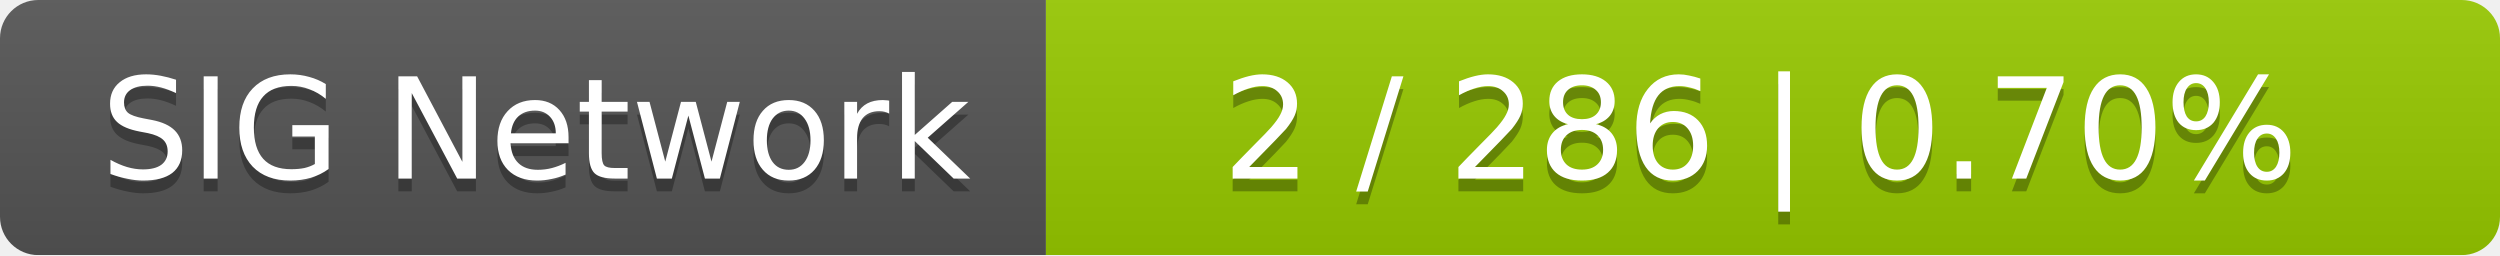
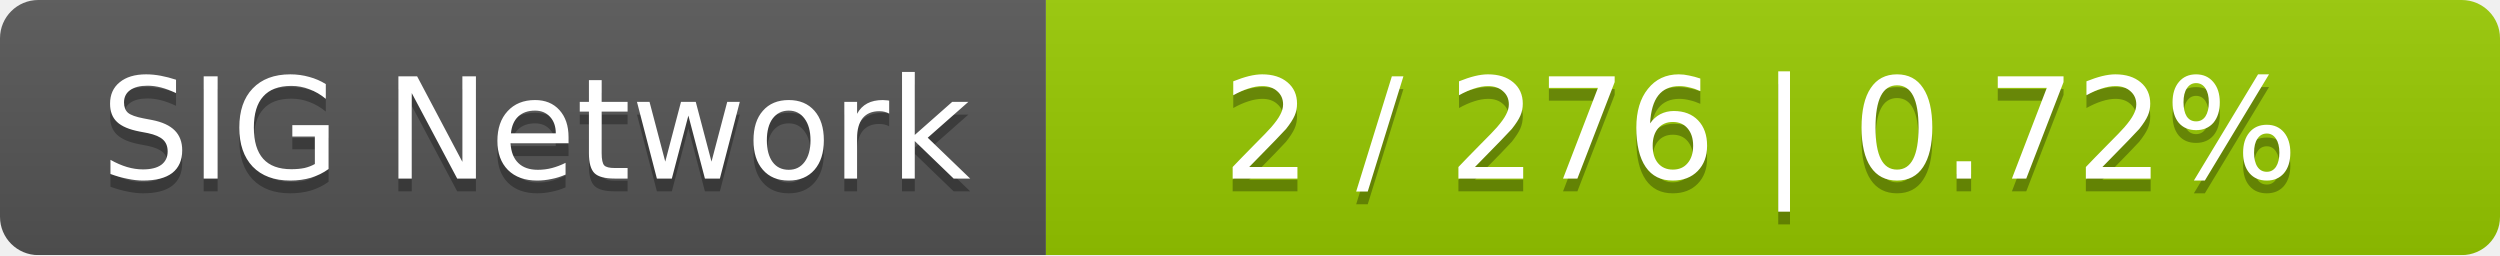
<svg xmlns="http://www.w3.org/2000/svg" width="196" height="20">
  <linearGradient id="smooth" x2="0" y2="100%">
    <stop offset="0" stop-color="#bbb" stop-opacity=".1" />
    <stop offset="1" stop-opacity=".1" />
  </linearGradient>
  <mask id="round">
    <rect width="196" height="20" rx="3" fill="#fff" />
  </mask>
  <g mask="url(#round)">
    <rect width="82" height="20" fill="#555" />
    <rect x="82" width="114" height="20" fill="#97ca00" />
    <rect width="196" height="20" fill="url(#smooth)" />
  </g>
  <g fill="#fff" text-anchor="middle" font-family="DejaVu Sans,Verdana,Geneva,sans-serif" font-size="11">
    <text x="42" y="15" fill="#010101" fill-opacity=".3">SIG Network</text>
    <text x="42" y="14">SIG Network</text>
-     <text x="138" y="15" fill="#010101" fill-opacity=".3">2 / 286    |    0.70%</text>
-     <text x="138" y="14">2 / 286    |    0.70%</text>
+     <text x="138" y="15" fill="#010101" fill-opacity=".3">2 / 276    |    0.72%</text>
+     <text x="138" y="14">2 / 276    |    0.72%</text>
  </g>
</svg>
